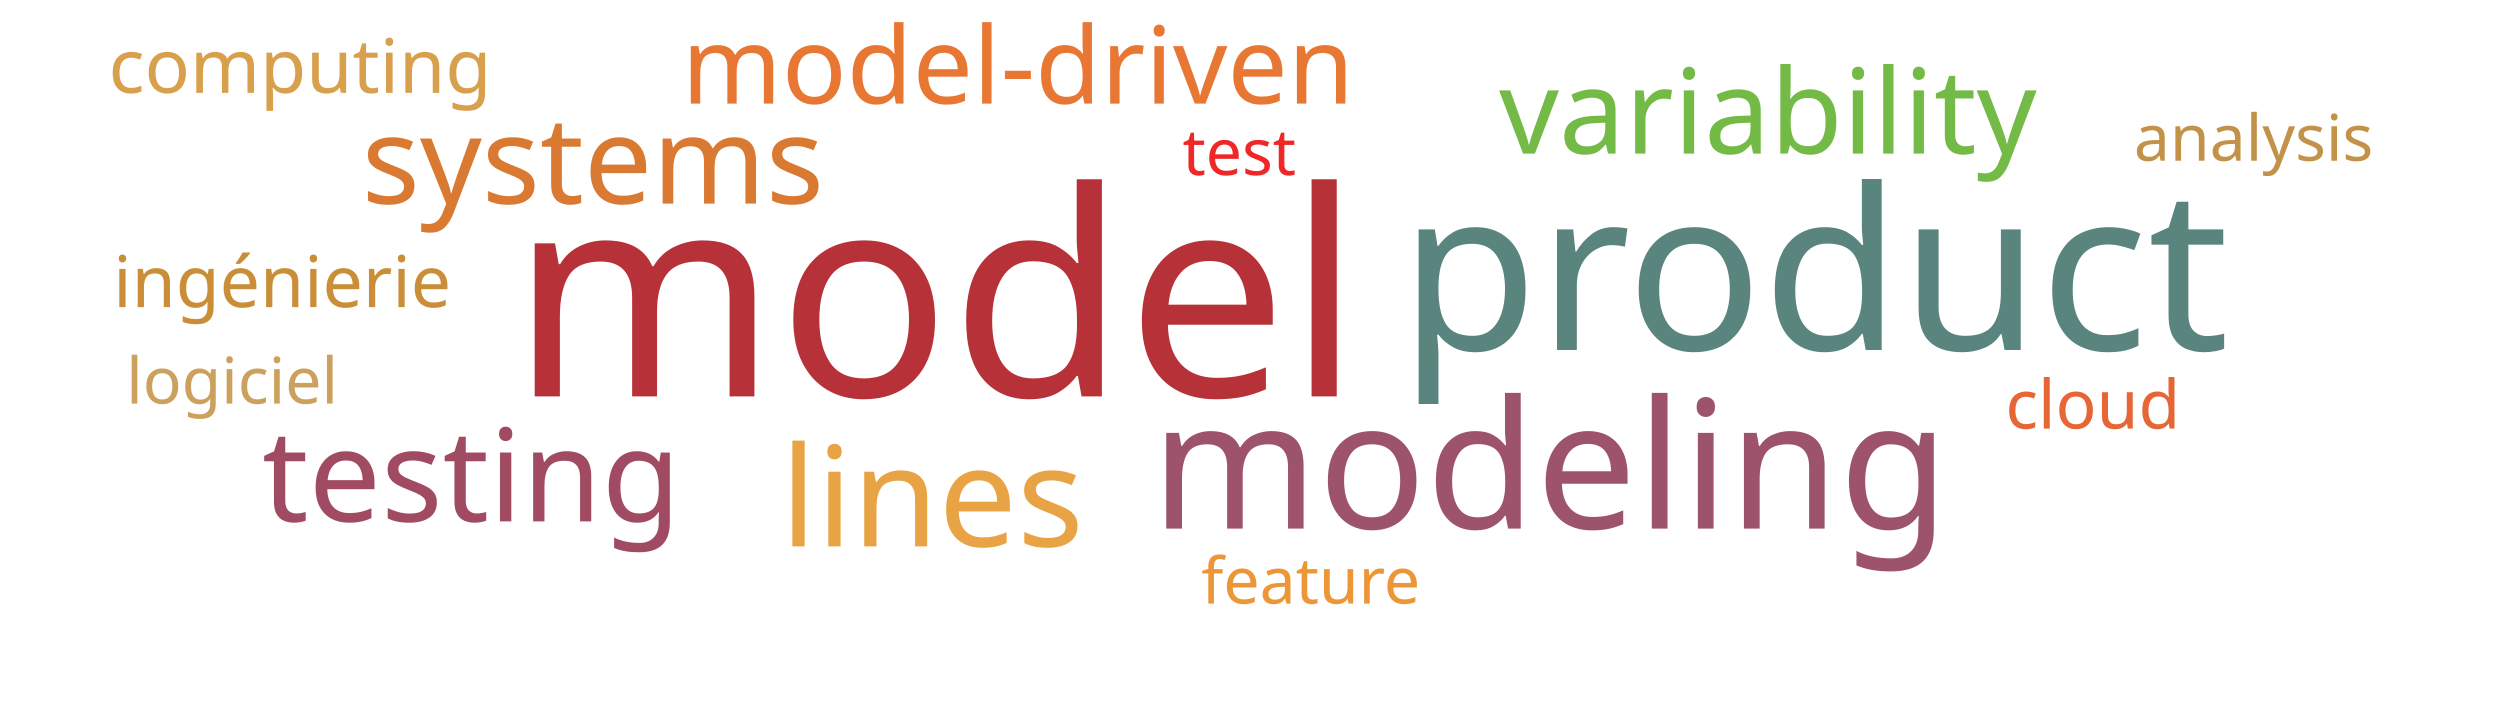
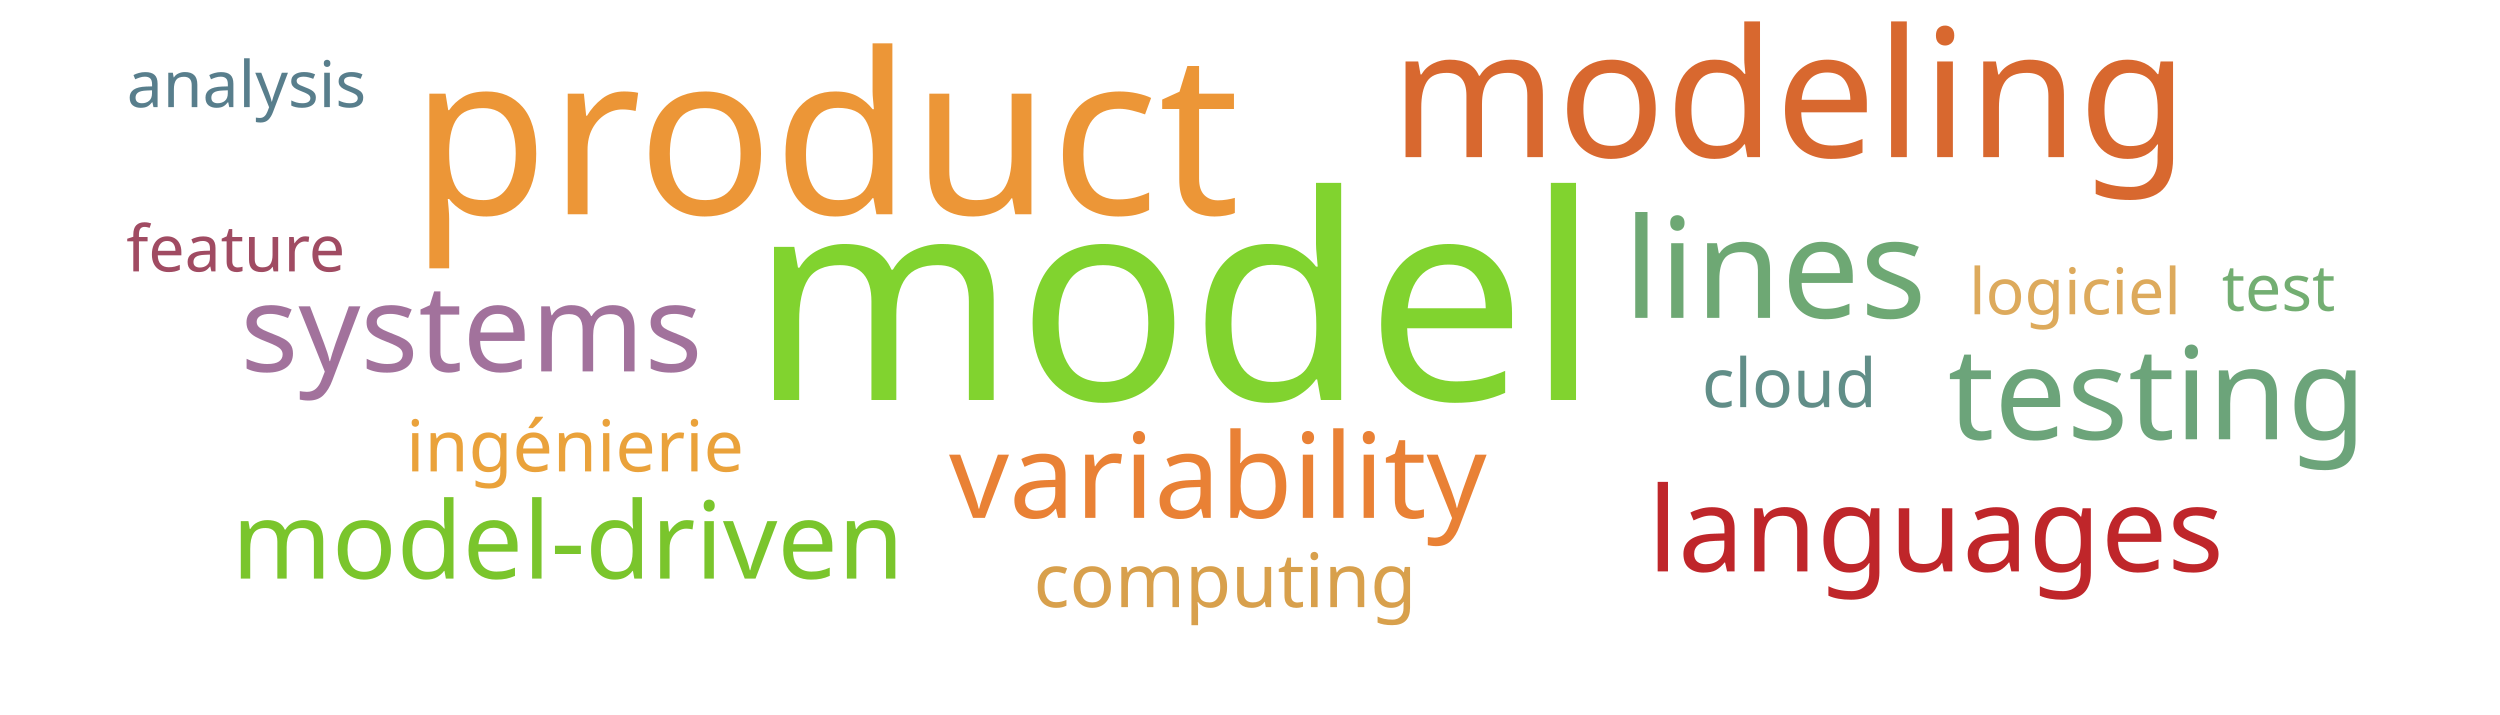
<svg xmlns="http://www.w3.org/2000/svg" width="700" height="200">
  <g transform="translate(350, 100)">
-     <text text-anchor="middle" style="font-family: Impact; font-size: 80px; fill: #b63138" transform="translate(-88,11)rotate(0)">model</text>
-     <text text-anchor="middle" style="font-family: Impact; font-size: 63px; fill: #5a847e" transform="translate(158,-2)rotate(0)">product</text>
-     <text text-anchor="middle" style="font-family: Impact; font-size: 50px; fill: #9d536c" transform="translate(84,48)rotate(0)">modeling</text>
-     <text text-anchor="middle" style="font-family: Impact; font-size: 39px; fill: #e8a444" transform="translate(-89,53)rotate(0)">lines</text>
-     <text text-anchor="middle" style="font-family: Impact; font-size: 36px; fill: #a04b62" transform="translate(-218,46)rotate(0)">testing</text>
-     <text text-anchor="middle" style="font-family: Impact; font-size: 34px; fill: #da7931" transform="translate(-184,-43)rotate(0)">systems</text>
-     <text text-anchor="middle" style="font-family: Impact; font-size: 33px; fill: #74ba46" transform="translate(145,-57)rotate(0)">variability</text>
-     <text text-anchor="middle" style="font-family: Impact; font-size: 30px; fill: #e87733" transform="translate(-65,-71)rotate(0)">model-driven</text>
-     <text text-anchor="middle" style="font-family: Impact; font-size: 21px; fill: #d8a04c" transform="translate(-266,-74)rotate(0)">computing</text>
-     <text text-anchor="middle" style="font-family: Impact; font-size: 20px; fill: #ca8e38" transform="translate(-271,-14)rotate(0)">ingénierie</text>
-     <text text-anchor="middle" style="font-family: Impact; font-size: 19px; fill: #e76635" transform="translate(236,20)rotate(0)">cloud</text>
-     <text text-anchor="middle" style="font-family: Impact; font-size: 18px; fill: #cba15d" transform="translate(-285,13)rotate(0)">logiciel</text>
-     <text text-anchor="middle" style="font-family: Impact; font-size: 18px; fill: #ef2727" transform="translate(-3,-51)rotate(0)">test</text>
-     <text text-anchor="middle" style="font-family: Impact; font-size: 18px; fill: #ec9637" transform="translate(17,69)rotate(0)">feature</text>
-     <text text-anchor="middle" style="font-family: Impact; font-size: 18px; fill: #c39249" transform="translate(281,-55)rotate(0)">analysis</text>
+     <text text-anchor="middle" style="font-family: Impact; font-size: 80px; fill: #81d32f" transform="translate(-21,12)rotate(0)">model</text>
+     <text text-anchor="middle" style="font-family: Impact; font-size: 63px; fill: #ec9637" transform="translate(-119,-40)rotate(0)">product</text>
+     <text text-anchor="middle" style="font-family: Impact; font-size: 50px; fill: #d8682f" transform="translate(151,-56)rotate(0)">modeling</text>
+     <text text-anchor="middle" style="font-family: Impact; font-size: 39px; fill: #6ea874" transform="translate(147,-11)rotate(0)">lines</text>
+     <text text-anchor="middle" style="font-family: Impact; font-size: 36px; fill: #6ca47a" transform="translate(254,23)rotate(0)">testing</text>
+     <text text-anchor="middle" style="font-family: Impact; font-size: 34px; fill: #a2729c" transform="translate(-218,4)rotate(0)">systems</text>
+     <text text-anchor="middle" style="font-family: Impact; font-size: 33px; fill: #e98135" transform="translate(-9,45)rotate(0)">variability</text>
+     <text text-anchor="middle" style="font-family: Impact; font-size: 33px; fill: #bf262a" transform="translate(192,60)rotate(0)">languages</text>
+     <text text-anchor="middle" style="font-family: Impact; font-size: 30px; fill: #7ac52c" transform="translate(-191,62)rotate(0)">model-driven</text>
+     <text text-anchor="middle" style="font-family: Impact; font-size: 21px; fill: #d8a04c" transform="translate(-7,70)rotate(0)">computing</text>
+     <text text-anchor="middle" style="font-family: Impact; font-size: 20px; fill: #eaa23b" transform="translate(-189,32)rotate(0)">ingénierie</text>
+     <text text-anchor="middle" style="font-family: Impact; font-size: 19px; fill: #618e88" transform="translate(151,14)rotate(0)">cloud</text>
+     <text text-anchor="middle" style="font-family: Impact; font-size: 18px; fill: #ddaa5c" transform="translate(231,-12)rotate(0)">logiciel</text>
+     <text text-anchor="middle" style="font-family: Impact; font-size: 18px; fill: #73ae72" transform="translate(288,-13)rotate(0)">test</text>
+     <text text-anchor="middle" style="font-family: Impact; font-size: 18px; fill: #a04b62" transform="translate(-284,-24)rotate(0)">feature</text>
+     <text text-anchor="middle" style="font-family: Impact; font-size: 18px; fill: #587e8c" transform="translate(-281,-70)rotate(0)">analysis</text>
  </g>
</svg>
